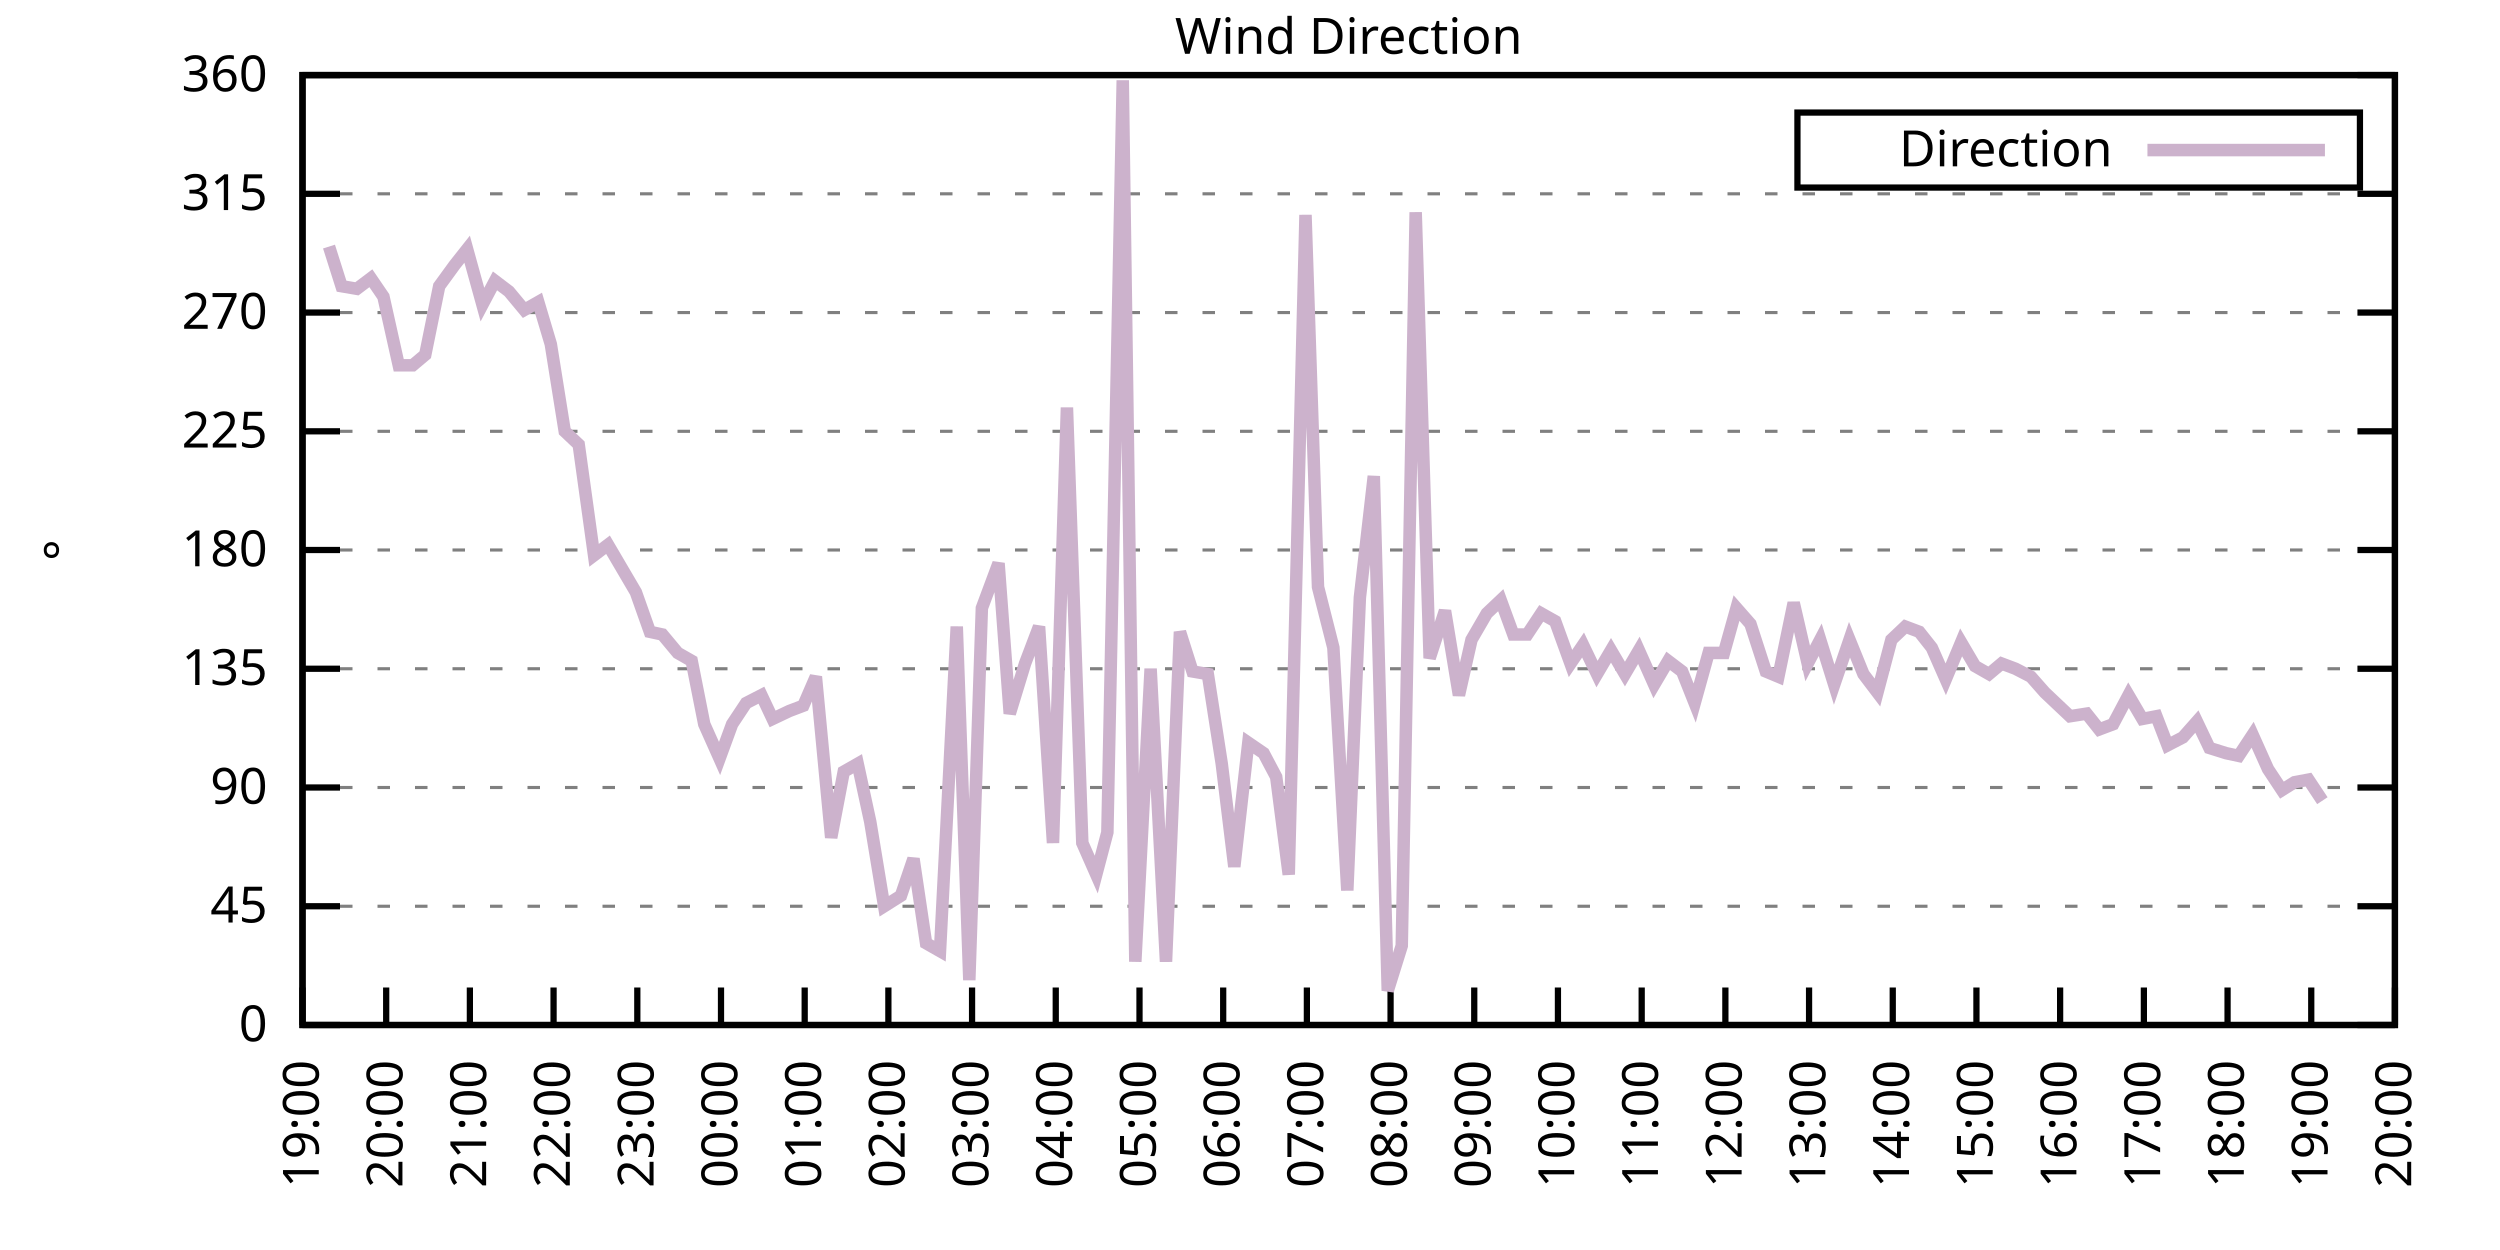
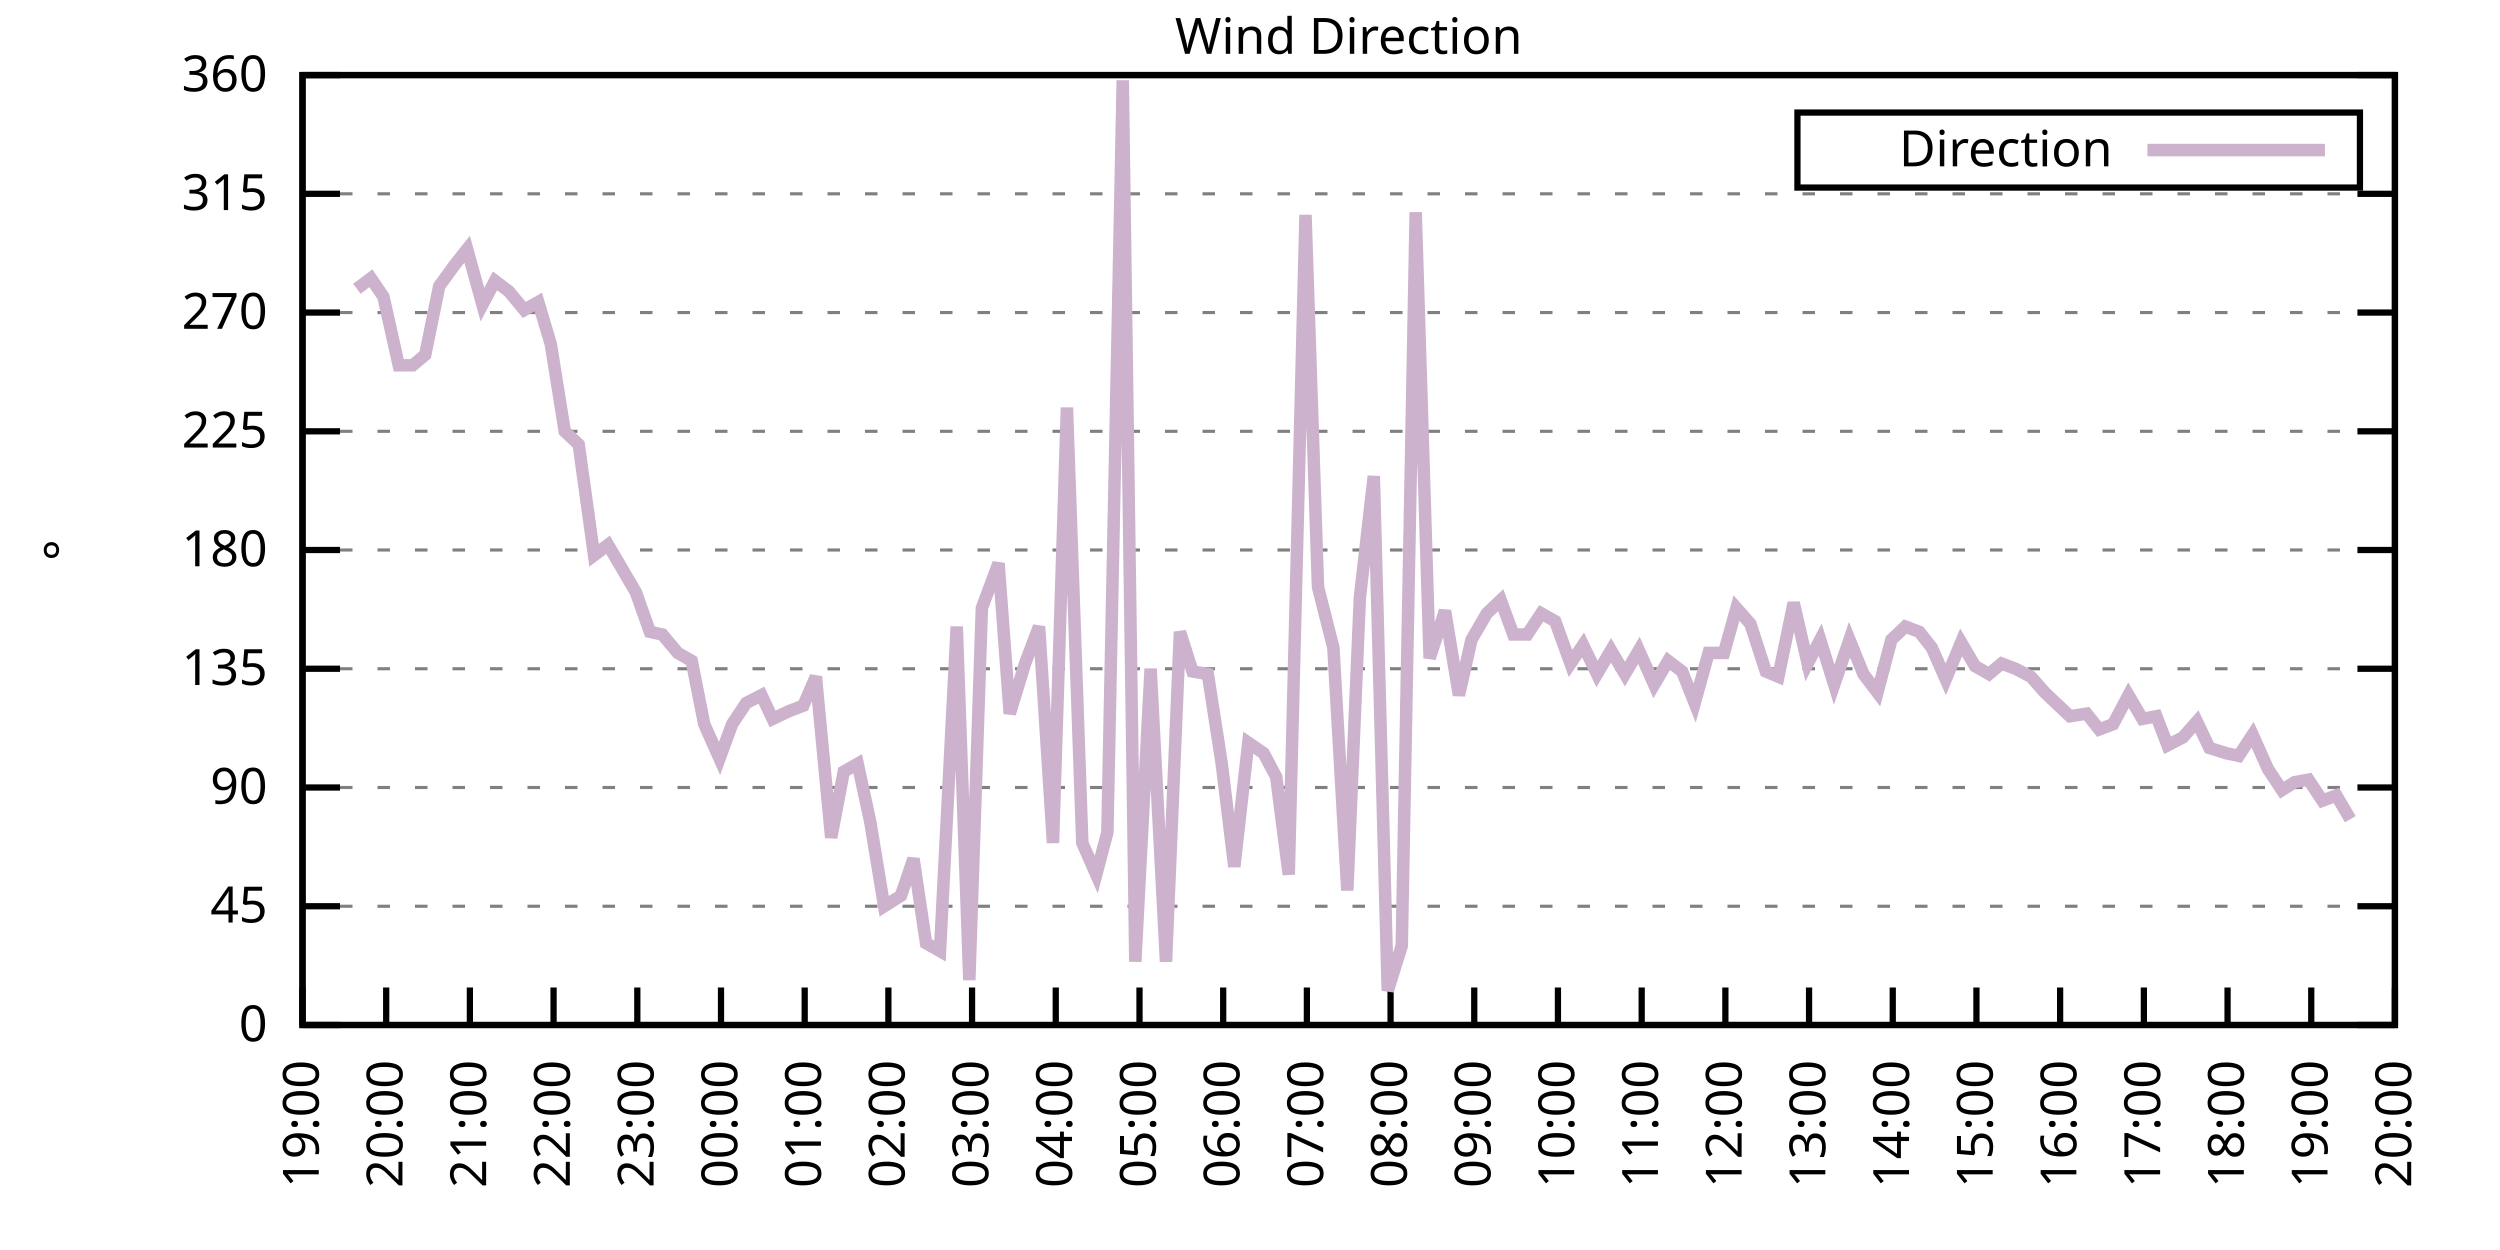
<svg xmlns="http://www.w3.org/2000/svg" xmlns:xlink="http://www.w3.org/1999/xlink" width="400" height="200" viewBox="0 0 400 200">
  <g id="gnuplot_canvas">
    <rect x="0" y="0" width="400" height="200" fill="none" />
    <defs>
      <circle id="gpDot" r="0.5" stroke-width="0.5" stroke="currentColor" />
      <path id="gpPt0" stroke-width="0.333" stroke="currentColor" d="M-1,0 h2 M0,-1 v2" />
      <path id="gpPt1" stroke-width="0.333" stroke="currentColor" d="M-1,-1 L1,1 M1,-1 L-1,1" />
      <path id="gpPt2" stroke-width="0.333" stroke="currentColor" d="M-1,0 L1,0 M0,-1 L0,1 M-1,-1 L1,1 M-1,1 L1,-1" />
      <rect id="gpPt3" stroke-width="0.333" stroke="currentColor" x="-1" y="-1" width="2" height="2" />
      <rect id="gpPt4" stroke-width="0.333" stroke="currentColor" fill="currentColor" x="-1" y="-1" width="2" height="2" />
      <circle id="gpPt5" stroke-width="0.333" stroke="currentColor" cx="0" cy="0" r="1" />
      <use xlink:href="#gpPt5" id="gpPt6" fill="currentColor" stroke="none" />
      <path id="gpPt7" stroke-width="0.333" stroke="currentColor" d="M0,-1.33 L-1.33,0.67 L1.33,0.67 z" />
      <use xlink:href="#gpPt7" id="gpPt8" fill="currentColor" stroke="none" />
      <use xlink:href="#gpPt7" id="gpPt9" stroke="currentColor" transform="rotate(180)" />
      <use xlink:href="#gpPt9" id="gpPt10" fill="currentColor" stroke="none" />
      <use xlink:href="#gpPt3" id="gpPt11" stroke="currentColor" transform="rotate(45)" />
      <use xlink:href="#gpPt11" id="gpPt12" fill="currentColor" stroke="none" />
      <path id="gpPt13" stroke-width="0.333" stroke="currentColor" d="M0,1.330 L1.265,0.411 L0.782,-1.067 L-0.782,-1.076 L-1.265,0.411 z" />
      <use xlink:href="#gpPt13" id="gpPt14" fill="currentColor" stroke="none" />
      <filter id="textbox" filterUnits="objectBoundingBox" x="0" y="0" height="1" width="1">
        <feFlood flood-color="white" flood-opacity="1" result="bgnd" />
        <feComposite in="SourceGraphic" in2="bgnd" operator="atop" />
      </filter>
      <filter id="greybox" filterUnits="objectBoundingBox" x="0" y="0" height="1" width="1">
        <feFlood flood-color="lightgrey" flood-opacity="1" result="grey" />
        <feComposite in="SourceGraphic" in2="grey" operator="atop" />
      </filter>
    </defs>
    <g fill="none" color="white" stroke="currentColor" stroke-width="1.00" stroke-linecap="butt" stroke-linejoin="miter">
</g>
    <g fill="none" color="black" stroke="currentColor" stroke-width="1.00" stroke-linecap="butt" stroke-linejoin="miter">
      <g stroke="none" shape-rendering="crispEdges">
        <polygon fill="rgb(255, 255, 255)" points="48.40,164.00 383.18,164.00 383.18,12.02 48.40,12.02 " />
      </g>
    </g>
    <g fill="none" color="black" stroke="currentColor" stroke-width="1.00" stroke-linecap="butt" stroke-linejoin="miter">
</g>
    <g fill="none" color="black" stroke="black" stroke-width="0.50" stroke-linecap="butt" stroke-linejoin="miter">
</g>
    <g fill="none" color="gray" stroke="currentColor" stroke-width="0.50" stroke-linecap="butt" stroke-linejoin="miter">
      <path stroke="gray" stroke-dasharray="2,4" class="gridline" d="M48.40,164.00 L383.19,164.00  " />
    </g>
    <g fill="none" color="gray" stroke="gray" stroke-width="1.00" stroke-linecap="butt" stroke-linejoin="miter">
</g>
    <g fill="none" color="black" stroke="currentColor" stroke-width="1.00" stroke-linecap="butt" stroke-linejoin="miter">
      <path stroke="black" d="M48.40,164.00 L54.40,164.00 M383.19,164.00 L377.19,164.00  " />
      <g transform="translate(42.80,166.60)" stroke="none" fill="black" font-family="Sans" font-size="8.00" text-anchor="end">
        <text>
          <tspan font-family="Sans"> 0</tspan>
        </text>
      </g>
    </g>
    <g fill="none" color="black" stroke="currentColor" stroke-width="1.00" stroke-linecap="butt" stroke-linejoin="miter">
</g>
    <g fill="none" color="black" stroke="black" stroke-width="0.50" stroke-linecap="butt" stroke-linejoin="miter">
</g>
    <g fill="none" color="gray" stroke="currentColor" stroke-width="0.50" stroke-linecap="butt" stroke-linejoin="miter">
      <path stroke="gray" stroke-dasharray="2,4" class="gridline" d="M48.40,145.00 L383.19,145.00  " />
    </g>
    <g fill="none" color="gray" stroke="gray" stroke-width="1.00" stroke-linecap="butt" stroke-linejoin="miter">
</g>
    <g fill="none" color="black" stroke="currentColor" stroke-width="1.00" stroke-linecap="butt" stroke-linejoin="miter">
      <path stroke="black" d="M48.40,145.00 L54.40,145.00 M383.19,145.00 L377.19,145.00  " />
      <g transform="translate(42.80,147.60)" stroke="none" fill="black" font-family="Sans" font-size="8.00" text-anchor="end">
        <text>
          <tspan font-family="Sans"> 45</tspan>
        </text>
      </g>
    </g>
    <g fill="none" color="black" stroke="currentColor" stroke-width="1.00" stroke-linecap="butt" stroke-linejoin="miter">
</g>
    <g fill="none" color="black" stroke="black" stroke-width="0.50" stroke-linecap="butt" stroke-linejoin="miter">
</g>
    <g fill="none" color="gray" stroke="currentColor" stroke-width="0.50" stroke-linecap="butt" stroke-linejoin="miter">
      <path stroke="gray" stroke-dasharray="2,4" class="gridline" d="M48.40,126.00 L383.19,126.00  " />
    </g>
    <g fill="none" color="gray" stroke="gray" stroke-width="1.00" stroke-linecap="butt" stroke-linejoin="miter">
</g>
    <g fill="none" color="black" stroke="currentColor" stroke-width="1.00" stroke-linecap="butt" stroke-linejoin="miter">
      <path stroke="black" d="M48.40,126.00 L54.40,126.00 M383.19,126.00 L377.19,126.00  " />
      <g transform="translate(42.80,128.60)" stroke="none" fill="black" font-family="Sans" font-size="8.00" text-anchor="end">
        <text>
          <tspan font-family="Sans"> 90</tspan>
        </text>
      </g>
    </g>
    <g fill="none" color="black" stroke="currentColor" stroke-width="1.00" stroke-linecap="butt" stroke-linejoin="miter">
</g>
    <g fill="none" color="black" stroke="black" stroke-width="0.50" stroke-linecap="butt" stroke-linejoin="miter">
</g>
    <g fill="none" color="gray" stroke="currentColor" stroke-width="0.50" stroke-linecap="butt" stroke-linejoin="miter">
      <path stroke="gray" stroke-dasharray="2,4" class="gridline" d="M48.40,107.00 L383.19,107.00  " />
    </g>
    <g fill="none" color="gray" stroke="gray" stroke-width="1.00" stroke-linecap="butt" stroke-linejoin="miter">
</g>
    <g fill="none" color="black" stroke="currentColor" stroke-width="1.00" stroke-linecap="butt" stroke-linejoin="miter">
      <path stroke="black" d="M48.40,107.00 L54.40,107.00 M383.19,107.00 L377.19,107.00  " />
      <g transform="translate(42.80,109.60)" stroke="none" fill="black" font-family="Sans" font-size="8.00" text-anchor="end">
        <text>
          <tspan font-family="Sans"> 135</tspan>
        </text>
      </g>
    </g>
    <g fill="none" color="black" stroke="currentColor" stroke-width="1.00" stroke-linecap="butt" stroke-linejoin="miter">
</g>
    <g fill="none" color="black" stroke="black" stroke-width="0.50" stroke-linecap="butt" stroke-linejoin="miter">
</g>
    <g fill="none" color="gray" stroke="currentColor" stroke-width="0.50" stroke-linecap="butt" stroke-linejoin="miter">
      <path stroke="gray" stroke-dasharray="2,4" class="gridline" d="M48.40,88.00 L383.19,88.00  " />
    </g>
    <g fill="none" color="gray" stroke="gray" stroke-width="1.00" stroke-linecap="butt" stroke-linejoin="miter">
</g>
    <g fill="none" color="black" stroke="currentColor" stroke-width="1.00" stroke-linecap="butt" stroke-linejoin="miter">
      <path stroke="black" d="M48.40,88.00 L54.40,88.00 M383.19,88.00 L377.19,88.00  " />
      <g transform="translate(42.80,90.60)" stroke="none" fill="black" font-family="Sans" font-size="8.00" text-anchor="end">
        <text>
          <tspan font-family="Sans"> 180</tspan>
        </text>
      </g>
    </g>
    <g fill="none" color="black" stroke="currentColor" stroke-width="1.00" stroke-linecap="butt" stroke-linejoin="miter">
</g>
    <g fill="none" color="black" stroke="black" stroke-width="0.50" stroke-linecap="butt" stroke-linejoin="miter">
</g>
    <g fill="none" color="gray" stroke="currentColor" stroke-width="0.50" stroke-linecap="butt" stroke-linejoin="miter">
      <path stroke="gray" stroke-dasharray="2,4" class="gridline" d="M48.40,69.01 L383.19,69.01  " />
    </g>
    <g fill="none" color="gray" stroke="gray" stroke-width="1.00" stroke-linecap="butt" stroke-linejoin="miter">
</g>
    <g fill="none" color="black" stroke="currentColor" stroke-width="1.00" stroke-linecap="butt" stroke-linejoin="miter">
      <path stroke="black" d="M48.40,69.01 L54.40,69.01 M383.19,69.01 L377.19,69.01  " />
      <g transform="translate(42.80,71.61)" stroke="none" fill="black" font-family="Sans" font-size="8.00" text-anchor="end">
        <text>
          <tspan font-family="Sans"> 225</tspan>
        </text>
      </g>
    </g>
    <g fill="none" color="black" stroke="currentColor" stroke-width="1.00" stroke-linecap="butt" stroke-linejoin="miter">
</g>
    <g fill="none" color="black" stroke="black" stroke-width="0.50" stroke-linecap="butt" stroke-linejoin="miter">
</g>
    <g fill="none" color="gray" stroke="currentColor" stroke-width="0.50" stroke-linecap="butt" stroke-linejoin="miter">
      <path stroke="gray" stroke-dasharray="2,4" class="gridline" d="M48.40,50.01 L383.19,50.01  " />
    </g>
    <g fill="none" color="gray" stroke="gray" stroke-width="1.00" stroke-linecap="butt" stroke-linejoin="miter">
</g>
    <g fill="none" color="black" stroke="currentColor" stroke-width="1.00" stroke-linecap="butt" stroke-linejoin="miter">
      <path stroke="black" d="M48.40,50.01 L54.40,50.01 M383.19,50.01 L377.19,50.01  " />
      <g transform="translate(42.80,52.61)" stroke="none" fill="black" font-family="Sans" font-size="8.00" text-anchor="end">
        <text>
          <tspan font-family="Sans"> 270</tspan>
        </text>
      </g>
    </g>
    <g fill="none" color="black" stroke="currentColor" stroke-width="1.00" stroke-linecap="butt" stroke-linejoin="miter">
</g>
    <g fill="none" color="black" stroke="black" stroke-width="0.50" stroke-linecap="butt" stroke-linejoin="miter">
</g>
    <g fill="none" color="gray" stroke="currentColor" stroke-width="0.50" stroke-linecap="butt" stroke-linejoin="miter">
      <path stroke="gray" stroke-dasharray="2,4" class="gridline" d="M48.40,31.01 L383.19,31.01  " />
    </g>
    <g fill="none" color="gray" stroke="gray" stroke-width="1.00" stroke-linecap="butt" stroke-linejoin="miter">
</g>
    <g fill="none" color="black" stroke="currentColor" stroke-width="1.00" stroke-linecap="butt" stroke-linejoin="miter">
      <path stroke="black" d="M48.40,31.01 L54.40,31.01 M383.19,31.01 L377.19,31.01  " />
      <g transform="translate(42.80,33.61)" stroke="none" fill="black" font-family="Sans" font-size="8.00" text-anchor="end">
        <text>
          <tspan font-family="Sans"> 315</tspan>
        </text>
      </g>
    </g>
    <g fill="none" color="black" stroke="currentColor" stroke-width="1.00" stroke-linecap="butt" stroke-linejoin="miter">
</g>
    <g fill="none" color="black" stroke="black" stroke-width="0.50" stroke-linecap="butt" stroke-linejoin="miter">
</g>
    <g fill="none" color="gray" stroke="currentColor" stroke-width="0.50" stroke-linecap="butt" stroke-linejoin="miter">
      <path stroke="gray" stroke-dasharray="2,4" class="gridline" d="M48.40,12.01 L383.19,12.01  " />
    </g>
    <g fill="none" color="gray" stroke="gray" stroke-width="1.00" stroke-linecap="butt" stroke-linejoin="miter">
</g>
    <g fill="none" color="black" stroke="currentColor" stroke-width="1.00" stroke-linecap="butt" stroke-linejoin="miter">
      <path stroke="black" d="M48.40,12.01 L54.40,12.01 M383.19,12.01 L377.19,12.01  " />
      <g transform="translate(42.80,14.61)" stroke="none" fill="black" font-family="Sans" font-size="8.00" text-anchor="end">
        <text>
          <tspan font-family="Sans"> 360</tspan>
        </text>
      </g>
    </g>
    <g fill="none" color="black" stroke="currentColor" stroke-width="1.00" stroke-linecap="butt" stroke-linejoin="miter">
      <path stroke="black" d="M48.40,164.00 L48.40,158.00  " />
      <g transform="translate(51.00,169.60) rotate(270.00)" stroke="none" fill="black" font-family="Sans" font-size="8.00" text-anchor="end">
        <text>
          <tspan font-family="Sans">19:00</tspan>
        </text>
      </g>
    </g>
    <g fill="none" color="black" stroke="currentColor" stroke-width="1.00" stroke-linecap="butt" stroke-linejoin="miter">
      <path stroke="black" d="M61.79,164.00 L61.79,158.00  " />
      <g transform="translate(64.39,169.60) rotate(270.00)" stroke="none" fill="black" font-family="Sans" font-size="8.00" text-anchor="end">
        <text>
          <tspan font-family="Sans">20:00</tspan>
        </text>
      </g>
    </g>
    <g fill="none" color="black" stroke="currentColor" stroke-width="1.00" stroke-linecap="butt" stroke-linejoin="miter">
      <path stroke="black" d="M75.18,164.00 L75.18,158.00  " />
      <g transform="translate(77.78,169.60) rotate(270.00)" stroke="none" fill="black" font-family="Sans" font-size="8.00" text-anchor="end">
        <text>
          <tspan font-family="Sans">21:00</tspan>
        </text>
      </g>
    </g>
    <g fill="none" color="black" stroke="currentColor" stroke-width="1.00" stroke-linecap="butt" stroke-linejoin="miter">
      <path stroke="black" d="M88.57,164.00 L88.57,158.00  " />
      <g transform="translate(91.17,169.60) rotate(270.00)" stroke="none" fill="black" font-family="Sans" font-size="8.00" text-anchor="end">
        <text>
          <tspan font-family="Sans">22:00</tspan>
        </text>
      </g>
    </g>
    <g fill="none" color="black" stroke="currentColor" stroke-width="1.00" stroke-linecap="butt" stroke-linejoin="miter">
      <path stroke="black" d="M101.97,164.00 L101.97,158.00  " />
      <g transform="translate(104.57,169.60) rotate(270.00)" stroke="none" fill="black" font-family="Sans" font-size="8.00" text-anchor="end">
        <text>
          <tspan font-family="Sans">23:00</tspan>
        </text>
      </g>
    </g>
    <g fill="none" color="black" stroke="currentColor" stroke-width="1.00" stroke-linecap="butt" stroke-linejoin="miter">
      <path stroke="black" d="M115.36,164.00 L115.36,158.00  " />
      <g transform="translate(117.96,169.60) rotate(270.00)" stroke="none" fill="black" font-family="Sans" font-size="8.00" text-anchor="end">
        <text>
          <tspan font-family="Sans">00:00</tspan>
        </text>
      </g>
    </g>
    <g fill="none" color="black" stroke="currentColor" stroke-width="1.00" stroke-linecap="butt" stroke-linejoin="miter">
      <path stroke="black" d="M128.75,164.00 L128.75,158.00  " />
      <g transform="translate(131.35,169.60) rotate(270.00)" stroke="none" fill="black" font-family="Sans" font-size="8.00" text-anchor="end">
        <text>
          <tspan font-family="Sans">01:00</tspan>
        </text>
      </g>
    </g>
    <g fill="none" color="black" stroke="currentColor" stroke-width="1.00" stroke-linecap="butt" stroke-linejoin="miter">
      <path stroke="black" d="M142.14,164.00 L142.14,158.00  " />
      <g transform="translate(144.74,169.60) rotate(270.00)" stroke="none" fill="black" font-family="Sans" font-size="8.00" text-anchor="end">
        <text>
          <tspan font-family="Sans">02:00</tspan>
        </text>
      </g>
    </g>
    <g fill="none" color="black" stroke="currentColor" stroke-width="1.00" stroke-linecap="butt" stroke-linejoin="miter">
      <path stroke="black" d="M155.53,164.00 L155.53,158.00  " />
      <g transform="translate(158.13,169.60) rotate(270.00)" stroke="none" fill="black" font-family="Sans" font-size="8.00" text-anchor="end">
        <text>
          <tspan font-family="Sans">03:00</tspan>
        </text>
      </g>
    </g>
    <g fill="none" color="black" stroke="currentColor" stroke-width="1.00" stroke-linecap="butt" stroke-linejoin="miter">
      <path stroke="black" d="M168.92,164.00 L168.92,158.00  " />
      <g transform="translate(171.52,169.60) rotate(270.00)" stroke="none" fill="black" font-family="Sans" font-size="8.00" text-anchor="end">
        <text>
          <tspan font-family="Sans">04:00</tspan>
        </text>
      </g>
    </g>
    <g fill="none" color="black" stroke="currentColor" stroke-width="1.00" stroke-linecap="butt" stroke-linejoin="miter">
      <path stroke="black" d="M182.32,164.00 L182.32,158.00  " />
      <g transform="translate(184.92,169.60) rotate(270.00)" stroke="none" fill="black" font-family="Sans" font-size="8.00" text-anchor="end">
        <text>
          <tspan font-family="Sans">05:00</tspan>
        </text>
      </g>
    </g>
    <g fill="none" color="black" stroke="currentColor" stroke-width="1.00" stroke-linecap="butt" stroke-linejoin="miter">
      <path stroke="black" d="M195.71,164.00 L195.71,158.00  " />
      <g transform="translate(198.31,169.60) rotate(270.00)" stroke="none" fill="black" font-family="Sans" font-size="8.00" text-anchor="end">
        <text>
          <tspan font-family="Sans">06:00</tspan>
        </text>
      </g>
    </g>
    <g fill="none" color="black" stroke="currentColor" stroke-width="1.00" stroke-linecap="butt" stroke-linejoin="miter">
      <path stroke="black" d="M209.10,164.00 L209.10,158.00  " />
      <g transform="translate(211.70,169.60) rotate(270.00)" stroke="none" fill="black" font-family="Sans" font-size="8.00" text-anchor="end">
        <text>
          <tspan font-family="Sans">07:00</tspan>
        </text>
      </g>
    </g>
    <g fill="none" color="black" stroke="currentColor" stroke-width="1.00" stroke-linecap="butt" stroke-linejoin="miter">
      <path stroke="black" d="M222.49,164.00 L222.49,158.00  " />
      <g transform="translate(225.09,169.60) rotate(270.00)" stroke="none" fill="black" font-family="Sans" font-size="8.00" text-anchor="end">
        <text>
          <tspan font-family="Sans">08:00</tspan>
        </text>
      </g>
    </g>
    <g fill="none" color="black" stroke="currentColor" stroke-width="1.00" stroke-linecap="butt" stroke-linejoin="miter">
      <path stroke="black" d="M235.88,164.00 L235.88,158.00  " />
      <g transform="translate(238.48,169.60) rotate(270.00)" stroke="none" fill="black" font-family="Sans" font-size="8.00" text-anchor="end">
        <text>
          <tspan font-family="Sans">09:00</tspan>
        </text>
      </g>
    </g>
    <g fill="none" color="black" stroke="currentColor" stroke-width="1.00" stroke-linecap="butt" stroke-linejoin="miter">
      <path stroke="black" d="M249.27,164.00 L249.27,158.00  " />
      <g transform="translate(251.87,169.60) rotate(270.00)" stroke="none" fill="black" font-family="Sans" font-size="8.00" text-anchor="end">
        <text>
          <tspan font-family="Sans">10:00</tspan>
        </text>
      </g>
    </g>
    <g fill="none" color="black" stroke="currentColor" stroke-width="1.00" stroke-linecap="butt" stroke-linejoin="miter">
      <path stroke="black" d="M262.67,164.00 L262.67,158.00  " />
      <g transform="translate(265.27,169.60) rotate(270.00)" stroke="none" fill="black" font-family="Sans" font-size="8.00" text-anchor="end">
        <text>
          <tspan font-family="Sans">11:00</tspan>
        </text>
      </g>
    </g>
    <g fill="none" color="black" stroke="currentColor" stroke-width="1.00" stroke-linecap="butt" stroke-linejoin="miter">
      <path stroke="black" d="M276.06,164.00 L276.06,158.00  " />
      <g transform="translate(278.66,169.60) rotate(270.00)" stroke="none" fill="black" font-family="Sans" font-size="8.00" text-anchor="end">
        <text>
          <tspan font-family="Sans">12:00</tspan>
        </text>
      </g>
    </g>
    <g fill="none" color="black" stroke="currentColor" stroke-width="1.00" stroke-linecap="butt" stroke-linejoin="miter">
      <path stroke="black" d="M289.45,164.00 L289.45,158.00  " />
      <g transform="translate(292.05,169.60) rotate(270.00)" stroke="none" fill="black" font-family="Sans" font-size="8.00" text-anchor="end">
        <text>
          <tspan font-family="Sans">13:00</tspan>
        </text>
      </g>
    </g>
    <g fill="none" color="black" stroke="currentColor" stroke-width="1.00" stroke-linecap="butt" stroke-linejoin="miter">
      <path stroke="black" d="M302.84,164.00 L302.84,158.00  " />
      <g transform="translate(305.44,169.60) rotate(270.00)" stroke="none" fill="black" font-family="Sans" font-size="8.00" text-anchor="end">
        <text>
          <tspan font-family="Sans">14:00</tspan>
        </text>
      </g>
    </g>
    <g fill="none" color="black" stroke="currentColor" stroke-width="1.00" stroke-linecap="butt" stroke-linejoin="miter">
      <path stroke="black" d="M316.23,164.00 L316.23,158.00  " />
      <g transform="translate(318.83,169.60) rotate(270.00)" stroke="none" fill="black" font-family="Sans" font-size="8.00" text-anchor="end">
        <text>
          <tspan font-family="Sans">15:00</tspan>
        </text>
      </g>
    </g>
    <g fill="none" color="black" stroke="currentColor" stroke-width="1.00" stroke-linecap="butt" stroke-linejoin="miter">
      <path stroke="black" d="M329.62,164.00 L329.62,158.00  " />
      <g transform="translate(332.22,169.60) rotate(270.00)" stroke="none" fill="black" font-family="Sans" font-size="8.00" text-anchor="end">
        <text>
          <tspan font-family="Sans">16:00</tspan>
        </text>
      </g>
    </g>
    <g fill="none" color="black" stroke="currentColor" stroke-width="1.00" stroke-linecap="butt" stroke-linejoin="miter">
      <path stroke="black" d="M343.02,164.00 L343.02,158.00  " />
      <g transform="translate(345.62,169.60) rotate(270.00)" stroke="none" fill="black" font-family="Sans" font-size="8.00" text-anchor="end">
        <text>
          <tspan font-family="Sans">17:00</tspan>
        </text>
      </g>
    </g>
    <g fill="none" color="black" stroke="currentColor" stroke-width="1.00" stroke-linecap="butt" stroke-linejoin="miter">
      <path stroke="black" d="M356.41,164.00 L356.41,158.00  " />
      <g transform="translate(359.01,169.60) rotate(270.00)" stroke="none" fill="black" font-family="Sans" font-size="8.00" text-anchor="end">
        <text>
          <tspan font-family="Sans">18:00</tspan>
        </text>
      </g>
    </g>
    <g fill="none" color="black" stroke="currentColor" stroke-width="1.00" stroke-linecap="butt" stroke-linejoin="miter">
      <path stroke="black" d="M369.80,164.00 L369.80,158.00  " />
      <g transform="translate(372.40,169.60) rotate(270.00)" stroke="none" fill="black" font-family="Sans" font-size="8.00" text-anchor="end">
        <text>
          <tspan font-family="Sans">19:00</tspan>
        </text>
      </g>
    </g>
    <g fill="none" color="black" stroke="currentColor" stroke-width="1.00" stroke-linecap="butt" stroke-linejoin="miter">
      <path stroke="black" d="M383.19,164.00 L383.19,158.00  " />
      <g transform="translate(385.79,169.60) rotate(270.00)" stroke="none" fill="black" font-family="Sans" font-size="8.00" text-anchor="end">
        <text>
          <tspan font-family="Sans">20:00</tspan>
        </text>
      </g>
    </g>
    <g fill="none" color="black" stroke="currentColor" stroke-width="1.00" stroke-linecap="butt" stroke-linejoin="miter">
</g>
    <g fill="none" color="black" stroke="currentColor" stroke-width="1.00" stroke-linecap="butt" stroke-linejoin="miter">
      <path stroke="black" d="M48.40,12.01 L48.40,164.00 L383.19,164.00 L383.19,12.01 L48.40,12.01 Z  " />
    </g>
    <g fill="none" color="black" stroke="currentColor" stroke-width="1.00" stroke-linecap="butt" stroke-linejoin="miter">
</g>
    <g fill="none" color="black" stroke="currentColor" stroke-width="1.00" stroke-linecap="butt" stroke-linejoin="miter">
      <path stroke="black" d="M287.59,30.01 L287.59,18.01 L377.59,18.01 L377.59,30.01 L287.59,30.01 Z  " />
    </g>
    <g id="Wind_direction_plot_1">
      <g fill="none" color="white" stroke="black" stroke-width="2.00" stroke-linecap="butt" stroke-linejoin="miter">
</g>
      <g fill="none" color="black" stroke="currentColor" stroke-width="2.00" stroke-linecap="butt" stroke-linejoin="miter">
        <g transform="translate(337.99,26.61)" stroke="none" fill="black" font-family="Sans" font-size="8.00" text-anchor="end">
          <text>
            <tspan font-family="Sans">Direction</tspan>
          </text>
        </g>
      </g>
      <g fill="none" color="black" stroke="currentColor" stroke-width="2.00" stroke-linecap="butt" stroke-linejoin="miter">
-         <path stroke="rgb(204, 178, 204)" d="M343.59,24.01 L371.99,24.01 M52.64,39.45 L54.65,45.79 L57.10,46.21 L59.34,44.52 L61.35,47.47 L63.80,58.45   L66.03,58.45 L68.04,56.76 L70.27,45.79 L72.73,42.41 L74.74,39.87 L77.19,48.74 L79.20,44.94 L81.43,46.63   L83.89,49.59 L86.12,48.32 L88.13,55.07 L90.36,69.01 L92.59,71.12 L95.05,88.85 L97.28,87.16 L99.51,90.96   L101.74,94.76 L103.98,101.09 L105.98,101.52 L108.44,104.47 L110.67,105.74 L112.68,115.87 L115.13,121.36 L117.14,115.87   L119.38,112.49 L121.83,111.23 L123.62,115.03 L126.29,113.76 L128.53,112.91 L130.54,108.27 L132.99,134.02 L135.00,123.47   L137.23,122.20 L139.24,131.49 L141.47,145.00 L144.15,143.31 L146.16,137.40 L148.17,150.91 L150.40,152.18 L153.08,100.25   L155.09,156.82 L157.10,97.29 L159.77,90.12 L161.56,114.18 L164.01,106.16 L166.25,100.25 L168.48,134.87 L170.71,65.21   L173.17,134.87 L175.40,139.93 L177.18,133.18 L179.64,12.85 L181.65,153.87 L184.10,107.00 L186.56,153.87 L188.79,101.09   L190.80,107.43 L193.25,107.85 L195.48,122.20 L197.49,138.67 L199.73,118.83 L202.18,120.51 L204.19,124.31 L206.20,139.93   L208.88,34.39 L210.88,93.92 L213.34,103.63 L215.57,142.47 L217.58,95.60 L219.81,76.18 L222.04,158.51 L224.28,151.33   L226.51,33.96 L228.74,105.31 L231.20,97.72 L233.43,111.23 L235.44,102.36 L237.89,98.14 L240.12,96.03 L242.13,101.52   L244.36,101.52 L246.60,98.14 L248.83,99.40 L251.28,106.16 L253.29,103.20 L255.52,107.85 L257.76,104.05 L259.99,107.85   L262.22,104.05 L264.67,109.54 L266.91,105.74 L269.14,107.43 L271.15,112.49 L273.38,104.47 L275.83,104.47 L277.84,97.29   L280.07,99.83 L282.53,107.43 L284.54,108.27 L286.99,96.45 L289.23,106.16 L291.23,102.36 L293.47,109.54 L295.92,102.36   L298.15,107.85 L300.39,110.80 L302.62,102.36 L304.85,100.25 L307.08,101.09 L309.09,103.63 L311.32,108.69 L313.78,102.78   L316.01,106.58 L318.24,107.85 L320.25,106.16 L322.48,107.00 L324.94,108.27 L327.17,110.80 L329.40,112.91 L331.19,114.60   L333.86,114.18 L335.87,116.71 L338.10,115.87 L340.56,111.23 L342.79,115.03 L345.02,114.60 L346.81,119.25 L349.26,117.98   L351.50,115.45 L353.51,119.67 L356.18,120.51 L358.19,120.94 L360.42,117.56 L362.88,123.05 L365.11,126.42 L367.12,125.16   L369.35,124.74 L371.58,128.11  " />
+         <path stroke="rgb(204, 178, 204)" d="M343.59,24.01 L371.99,24.01 M57.10,46.21 L59.34,44.52 L61.35,47.47 L63.80,58.45 L66.03,58.45 L68.04,56.76   L70.27,45.79 L72.73,42.41 L74.74,39.87 L77.19,48.74 L79.20,44.94 L81.43,46.63 L83.89,49.59 L86.12,48.32   L88.13,55.07 L90.36,69.01 L92.59,71.12 L95.05,88.85 L97.28,87.16 L99.51,90.96 L101.74,94.76 L103.98,101.09   L105.98,101.52 L108.44,104.47 L110.67,105.74 L112.68,115.87 L115.13,121.36 L117.14,115.87 L119.38,112.49 L121.83,111.23   L123.62,115.03 L126.29,113.76 L128.53,112.91 L130.54,108.27 L132.99,134.02 L135.00,123.47 L137.23,122.20 L139.24,131.49   L141.47,145.00 L144.15,143.31 L146.16,137.40 L148.17,150.91 L150.40,152.18 L153.08,100.25 L155.09,156.82 L157.10,97.29   L159.77,90.12 L161.56,114.18 L164.01,106.16 L166.25,100.25 L168.48,134.87 L170.71,65.21 L173.17,134.87 L175.40,139.93   L177.18,133.18 L179.64,12.85 L181.65,153.87 L184.10,107.00 L186.56,153.87 L188.79,101.09 L190.80,107.43 L193.25,107.85   L195.48,122.20 L197.49,138.67 L199.73,118.83 L202.18,120.51 L204.19,124.31 L206.20,139.93 L208.88,34.39 L210.88,93.92   L213.34,103.63 L215.57,142.47 L217.58,95.60 L219.81,76.18 L222.04,158.51 L224.28,151.33 L226.51,33.96 L228.74,105.31   L231.20,97.72 L233.43,111.23 L235.44,102.36 L237.89,98.14 L240.12,96.03 L242.13,101.52 L244.36,101.52 L246.60,98.14   L248.83,99.40 L251.28,106.16 L253.29,103.20 L255.52,107.85 L257.76,104.05 L259.99,107.85 L262.22,104.05 L264.67,109.54   L266.91,105.74 L269.14,107.43 L271.15,112.49 L273.38,104.47 L275.83,104.47 L277.84,97.29 L280.07,99.83 L282.53,107.43   L284.54,108.27 L286.99,96.45 L289.23,106.16 L291.23,102.36 L293.47,109.54 L295.92,102.36 L298.15,107.85 L300.39,110.80   L302.62,102.36 L304.85,100.25 L307.08,101.09 L309.09,103.63 L311.32,108.69 L313.78,102.78 L316.01,106.58 L318.24,107.85   L320.25,106.16 L322.48,107.00 L324.94,108.27 L327.17,110.80 L329.40,112.91 L331.19,114.60 L333.86,114.18 L335.87,116.71   L338.10,115.87 L340.56,111.23 L342.79,115.03 L345.02,114.60 L346.81,119.25 L349.26,117.98 L351.50,115.45 L353.51,119.67   L356.18,120.51 L358.19,120.94 L360.42,117.56 L362.88,123.05 L365.11,126.42 L367.12,125.16 L369.35,124.74 L371.58,128.11   L373.82,127.27 L376.05,131.07  " />
      </g>
    </g>
    <g fill="none" color="black" stroke="currentColor" stroke-width="2.00" stroke-linecap="butt" stroke-linejoin="miter">
</g>
    <g fill="none" color="black" stroke="black" stroke-width="1.00" stroke-linecap="butt" stroke-linejoin="miter">
</g>
    <g fill="none" color="black" stroke="currentColor" stroke-width="1.00" stroke-linecap="butt" stroke-linejoin="miter">
      <path stroke="black" d="M48.40,12.01 L48.40,164.00 L383.19,164.00 L383.19,12.01 L48.40,12.01 Z  " />
      <g transform="translate(12.80,88.01) rotate(270.00)" stroke="none" fill="black" font-family="Sans" font-size="8.00" text-anchor="middle">
        <text>
          <tspan font-family="Sans">°</tspan>
        </text>
      </g>
    </g>
    <g fill="none" color="black" stroke="currentColor" stroke-width="1.00" stroke-linecap="butt" stroke-linejoin="miter">
</g>
    <g fill="none" color="black" stroke="currentColor" stroke-width="1.00" stroke-linecap="butt" stroke-linejoin="miter">
      <g transform="translate(215.79,8.61)" stroke="none" fill="black" font-family="Sans" font-size="8.00" text-anchor="middle">
        <text>
          <tspan font-family="Sans">Wind Direction</tspan>
        </text>
      </g>
    </g>
    <g fill="none" color="black" stroke="currentColor" stroke-width="1.00" stroke-linecap="butt" stroke-linejoin="miter">
</g>
  </g>
</svg>
